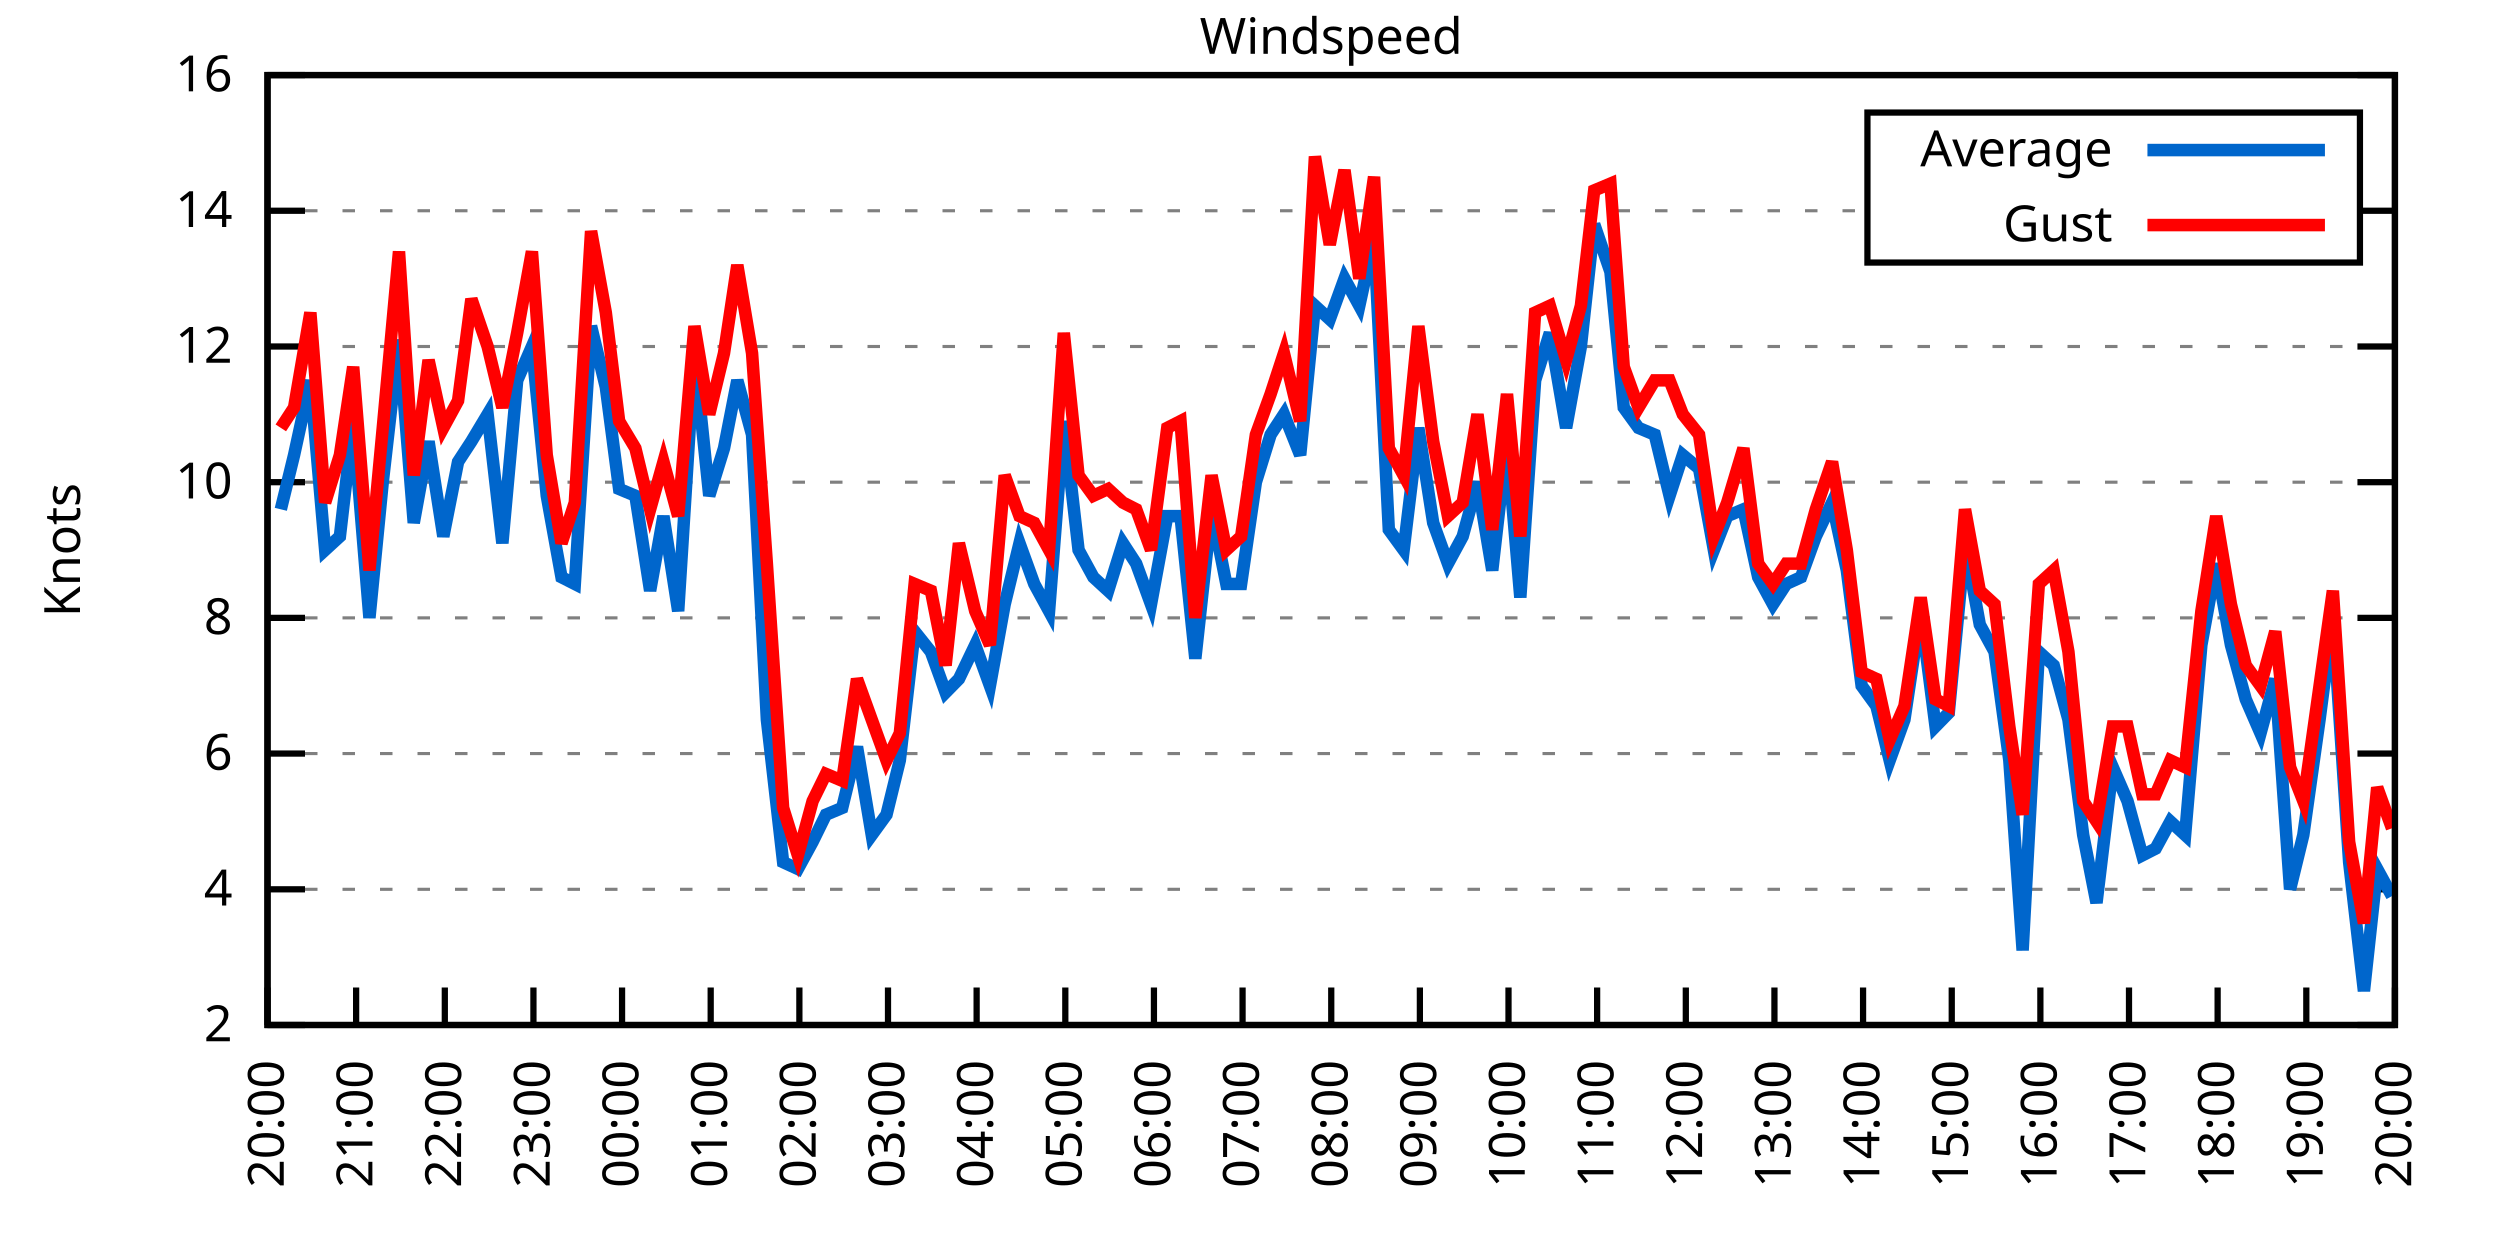
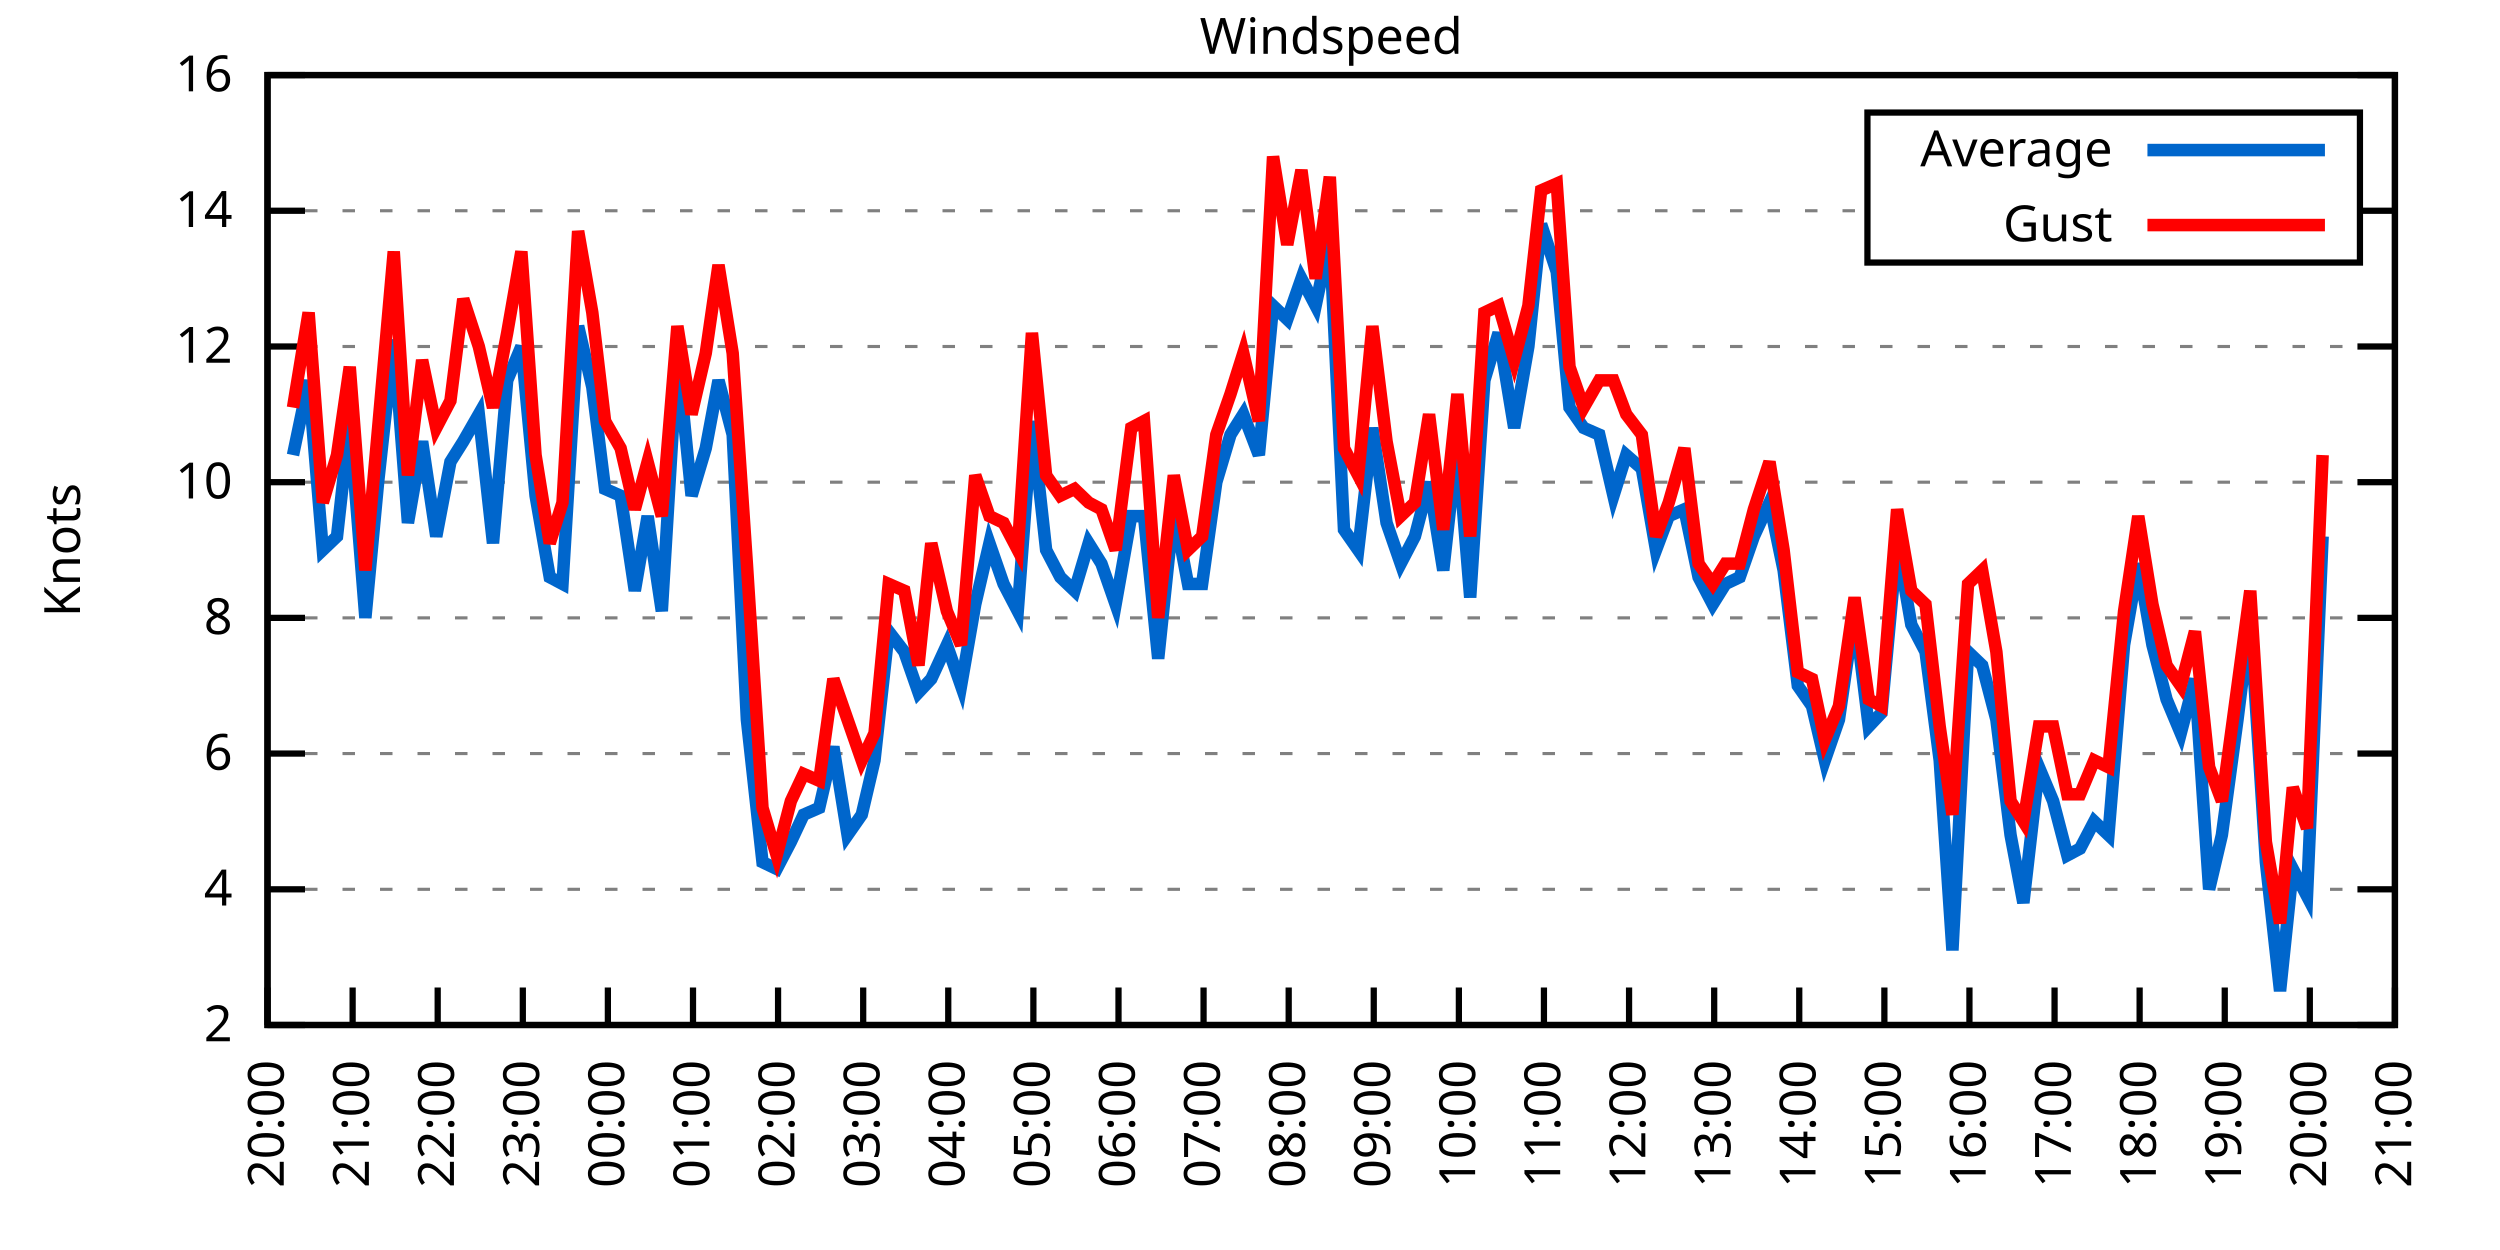
<svg xmlns="http://www.w3.org/2000/svg" xmlns:xlink="http://www.w3.org/1999/xlink" width="400" height="200" viewBox="0 0 400 200">
  <g id="gnuplot_canvas">
    <rect x="0" y="0" width="400" height="200" fill="none" />
    <defs>
      <circle id="gpDot" r="0.5" stroke-width="0.5" stroke="currentColor" />
      <path id="gpPt0" stroke-width="0.333" stroke="currentColor" d="M-1,0 h2 M0,-1 v2" />
      <path id="gpPt1" stroke-width="0.333" stroke="currentColor" d="M-1,-1 L1,1 M1,-1 L-1,1" />
      <path id="gpPt2" stroke-width="0.333" stroke="currentColor" d="M-1,0 L1,0 M0,-1 L0,1 M-1,-1 L1,1 M-1,1 L1,-1" />
      <rect id="gpPt3" stroke-width="0.333" stroke="currentColor" x="-1" y="-1" width="2" height="2" />
      <rect id="gpPt4" stroke-width="0.333" stroke="currentColor" fill="currentColor" x="-1" y="-1" width="2" height="2" />
      <circle id="gpPt5" stroke-width="0.333" stroke="currentColor" cx="0" cy="0" r="1" />
      <use xlink:href="#gpPt5" id="gpPt6" fill="currentColor" stroke="none" />
      <path id="gpPt7" stroke-width="0.333" stroke="currentColor" d="M0,-1.33 L-1.33,0.67 L1.33,0.67 z" />
      <use xlink:href="#gpPt7" id="gpPt8" fill="currentColor" stroke="none" />
      <use xlink:href="#gpPt7" id="gpPt9" stroke="currentColor" transform="rotate(180)" />
      <use xlink:href="#gpPt9" id="gpPt10" fill="currentColor" stroke="none" />
      <use xlink:href="#gpPt3" id="gpPt11" stroke="currentColor" transform="rotate(45)" />
      <use xlink:href="#gpPt11" id="gpPt12" fill="currentColor" stroke="none" />
      <path id="gpPt13" stroke-width="0.333" stroke="currentColor" d="M0,1.330 L1.265,0.411 L0.782,-1.067 L-0.782,-1.076 L-1.265,0.411 z" />
      <use xlink:href="#gpPt13" id="gpPt14" fill="currentColor" stroke="none" />
      <filter id="textbox" filterUnits="objectBoundingBox" x="0" y="0" height="1" width="1">
        <feFlood flood-color="white" flood-opacity="1" result="bgnd" />
        <feComposite in="SourceGraphic" in2="bgnd" operator="atop" />
      </filter>
      <filter id="greybox" filterUnits="objectBoundingBox" x="0" y="0" height="1" width="1">
        <feFlood flood-color="lightgrey" flood-opacity="1" result="grey" />
        <feComposite in="SourceGraphic" in2="grey" operator="atop" />
      </filter>
    </defs>
    <g fill="none" color="white" stroke="currentColor" stroke-width="1.00" stroke-linecap="butt" stroke-linejoin="miter">
</g>
    <g fill="none" color="black" stroke="currentColor" stroke-width="1.00" stroke-linecap="butt" stroke-linejoin="miter">
      <g stroke="none" shape-rendering="crispEdges">
        <polygon fill="rgb(255, 255, 255)" points="42.80,164.00 383.18,164.00 383.18,12.02 42.80,12.02 " />
      </g>
    </g>
    <g fill="none" color="black" stroke="currentColor" stroke-width="1.00" stroke-linecap="butt" stroke-linejoin="miter">
</g>
    <g fill="none" color="black" stroke="black" stroke-width="0.50" stroke-linecap="butt" stroke-linejoin="miter">
</g>
    <g fill="none" color="gray" stroke="currentColor" stroke-width="0.50" stroke-linecap="butt" stroke-linejoin="miter">
      <path stroke="gray" stroke-dasharray="2,4" class="gridline" d="M42.80,164.00 L383.19,164.00  " />
    </g>
    <g fill="none" color="gray" stroke="gray" stroke-width="1.00" stroke-linecap="butt" stroke-linejoin="miter">
</g>
    <g fill="none" color="black" stroke="currentColor" stroke-width="1.00" stroke-linecap="butt" stroke-linejoin="miter">
      <path stroke="black" d="M42.80,164.00 L48.80,164.00 M383.19,164.00 L377.19,164.00  " />
      <g transform="translate(37.20,166.60)" stroke="none" fill="black" font-family="Sans" font-size="8.00" text-anchor="end">
        <text>
          <tspan font-family="Sans"> 2</tspan>
        </text>
      </g>
    </g>
    <g fill="none" color="black" stroke="currentColor" stroke-width="1.00" stroke-linecap="butt" stroke-linejoin="miter">
</g>
    <g fill="none" color="black" stroke="black" stroke-width="0.50" stroke-linecap="butt" stroke-linejoin="miter">
</g>
    <g fill="none" color="gray" stroke="currentColor" stroke-width="0.50" stroke-linecap="butt" stroke-linejoin="miter">
      <path stroke="gray" stroke-dasharray="2,4" class="gridline" d="M42.80,142.29 L383.19,142.29  " />
    </g>
    <g fill="none" color="gray" stroke="gray" stroke-width="1.00" stroke-linecap="butt" stroke-linejoin="miter">
</g>
    <g fill="none" color="black" stroke="currentColor" stroke-width="1.00" stroke-linecap="butt" stroke-linejoin="miter">
      <path stroke="black" d="M42.80,142.29 L48.80,142.29 M383.19,142.29 L377.19,142.29  " />
      <g transform="translate(37.20,144.89)" stroke="none" fill="black" font-family="Sans" font-size="8.00" text-anchor="end">
        <text>
          <tspan font-family="Sans"> 4</tspan>
        </text>
      </g>
    </g>
    <g fill="none" color="black" stroke="currentColor" stroke-width="1.00" stroke-linecap="butt" stroke-linejoin="miter">
</g>
    <g fill="none" color="black" stroke="black" stroke-width="0.50" stroke-linecap="butt" stroke-linejoin="miter">
</g>
    <g fill="none" color="gray" stroke="currentColor" stroke-width="0.50" stroke-linecap="butt" stroke-linejoin="miter">
      <path stroke="gray" stroke-dasharray="2,4" class="gridline" d="M42.80,120.57 L383.19,120.57  " />
    </g>
    <g fill="none" color="gray" stroke="gray" stroke-width="1.00" stroke-linecap="butt" stroke-linejoin="miter">
</g>
    <g fill="none" color="black" stroke="currentColor" stroke-width="1.00" stroke-linecap="butt" stroke-linejoin="miter">
      <path stroke="black" d="M42.80,120.57 L48.80,120.57 M383.19,120.57 L377.19,120.57  " />
      <g transform="translate(37.20,123.17)" stroke="none" fill="black" font-family="Sans" font-size="8.00" text-anchor="end">
        <text>
          <tspan font-family="Sans"> 6</tspan>
        </text>
      </g>
    </g>
    <g fill="none" color="black" stroke="currentColor" stroke-width="1.00" stroke-linecap="butt" stroke-linejoin="miter">
</g>
    <g fill="none" color="black" stroke="black" stroke-width="0.50" stroke-linecap="butt" stroke-linejoin="miter">
</g>
    <g fill="none" color="gray" stroke="currentColor" stroke-width="0.50" stroke-linecap="butt" stroke-linejoin="miter">
      <path stroke="gray" stroke-dasharray="2,4" class="gridline" d="M42.80,98.86 L383.19,98.86  " />
    </g>
    <g fill="none" color="gray" stroke="gray" stroke-width="1.00" stroke-linecap="butt" stroke-linejoin="miter">
</g>
    <g fill="none" color="black" stroke="currentColor" stroke-width="1.00" stroke-linecap="butt" stroke-linejoin="miter">
      <path stroke="black" d="M42.80,98.86 L48.80,98.86 M383.19,98.86 L377.19,98.86  " />
      <g transform="translate(37.20,101.46)" stroke="none" fill="black" font-family="Sans" font-size="8.00" text-anchor="end">
        <text>
          <tspan font-family="Sans"> 8</tspan>
        </text>
      </g>
    </g>
    <g fill="none" color="black" stroke="currentColor" stroke-width="1.00" stroke-linecap="butt" stroke-linejoin="miter">
</g>
    <g fill="none" color="black" stroke="black" stroke-width="0.50" stroke-linecap="butt" stroke-linejoin="miter">
</g>
    <g fill="none" color="gray" stroke="currentColor" stroke-width="0.50" stroke-linecap="butt" stroke-linejoin="miter">
      <path stroke="gray" stroke-dasharray="2,4" class="gridline" d="M42.80,77.15 L383.19,77.15  " />
    </g>
    <g fill="none" color="gray" stroke="gray" stroke-width="1.00" stroke-linecap="butt" stroke-linejoin="miter">
</g>
    <g fill="none" color="black" stroke="currentColor" stroke-width="1.00" stroke-linecap="butt" stroke-linejoin="miter">
      <path stroke="black" d="M42.80,77.15 L48.80,77.15 M383.19,77.15 L377.19,77.15  " />
      <g transform="translate(37.20,79.75)" stroke="none" fill="black" font-family="Sans" font-size="8.00" text-anchor="end">
        <text>
          <tspan font-family="Sans"> 10</tspan>
        </text>
      </g>
    </g>
    <g fill="none" color="black" stroke="currentColor" stroke-width="1.00" stroke-linecap="butt" stroke-linejoin="miter">
</g>
    <g fill="none" color="black" stroke="black" stroke-width="0.50" stroke-linecap="butt" stroke-linejoin="miter">
</g>
    <g fill="none" color="gray" stroke="currentColor" stroke-width="0.50" stroke-linecap="butt" stroke-linejoin="miter">
      <path stroke="gray" stroke-dasharray="2,4" class="gridline" d="M42.80,55.44 L383.19,55.44  " />
    </g>
    <g fill="none" color="gray" stroke="gray" stroke-width="1.00" stroke-linecap="butt" stroke-linejoin="miter">
</g>
    <g fill="none" color="black" stroke="currentColor" stroke-width="1.00" stroke-linecap="butt" stroke-linejoin="miter">
      <path stroke="black" d="M42.80,55.44 L48.80,55.44 M383.19,55.44 L377.19,55.44  " />
      <g transform="translate(37.20,58.04)" stroke="none" fill="black" font-family="Sans" font-size="8.00" text-anchor="end">
        <text>
          <tspan font-family="Sans"> 12</tspan>
        </text>
      </g>
    </g>
    <g fill="none" color="black" stroke="currentColor" stroke-width="1.00" stroke-linecap="butt" stroke-linejoin="miter">
</g>
    <g fill="none" color="black" stroke="black" stroke-width="0.50" stroke-linecap="butt" stroke-linejoin="miter">
</g>
    <g fill="none" color="gray" stroke="currentColor" stroke-width="0.50" stroke-linecap="butt" stroke-linejoin="miter">
      <path stroke="gray" stroke-dasharray="2,4" class="gridline" d="M42.80,33.72 L298.79,33.72 M377.59,33.72 L383.19,33.72  " />
    </g>
    <g fill="none" color="gray" stroke="gray" stroke-width="1.00" stroke-linecap="butt" stroke-linejoin="miter">
</g>
    <g fill="none" color="black" stroke="currentColor" stroke-width="1.00" stroke-linecap="butt" stroke-linejoin="miter">
      <path stroke="black" d="M42.80,33.72 L48.80,33.72 M383.19,33.72 L377.19,33.72  " />
      <g transform="translate(37.20,36.32)" stroke="none" fill="black" font-family="Sans" font-size="8.00" text-anchor="end">
        <text>
          <tspan font-family="Sans"> 14</tspan>
        </text>
      </g>
    </g>
    <g fill="none" color="black" stroke="currentColor" stroke-width="1.00" stroke-linecap="butt" stroke-linejoin="miter">
</g>
    <g fill="none" color="black" stroke="black" stroke-width="0.50" stroke-linecap="butt" stroke-linejoin="miter">
</g>
    <g fill="none" color="gray" stroke="currentColor" stroke-width="0.50" stroke-linecap="butt" stroke-linejoin="miter">
      <path stroke="gray" stroke-dasharray="2,4" class="gridline" d="M42.80,12.01 L383.19,12.01  " />
    </g>
    <g fill="none" color="gray" stroke="gray" stroke-width="1.00" stroke-linecap="butt" stroke-linejoin="miter">
</g>
    <g fill="none" color="black" stroke="currentColor" stroke-width="1.00" stroke-linecap="butt" stroke-linejoin="miter">
      <path stroke="black" d="M42.80,12.01 L48.80,12.01 M383.19,12.01 L377.19,12.01  " />
      <g transform="translate(37.20,14.61)" stroke="none" fill="black" font-family="Sans" font-size="8.00" text-anchor="end">
        <text>
          <tspan font-family="Sans"> 16</tspan>
        </text>
      </g>
    </g>
    <g fill="none" color="black" stroke="currentColor" stroke-width="1.00" stroke-linecap="butt" stroke-linejoin="miter">
      <path stroke="black" d="M42.80,164.00 L42.80,158.00  " />
      <g transform="translate(45.40,169.60) rotate(270.00)" stroke="none" fill="black" font-family="Sans" font-size="8.00" text-anchor="end">
        <text>
          <tspan font-family="Sans">20:00</tspan>
        </text>
      </g>
    </g>
    <g fill="none" color="black" stroke="currentColor" stroke-width="1.00" stroke-linecap="butt" stroke-linejoin="miter">
-       <path stroke="black" d="M56.98,164.00 L56.98,158.00  " />
-       <g transform="translate(59.58,169.60) rotate(270.00)" stroke="none" fill="black" font-family="Sans" font-size="8.00" text-anchor="end">
+       <path stroke="black" d="M56.42,164.00 L56.42,158.00  " />
+       <g transform="translate(59.02,169.60) rotate(270.00)" stroke="none" fill="black" font-family="Sans" font-size="8.00" text-anchor="end">
        <text>
          <tspan font-family="Sans">21:00</tspan>
        </text>
      </g>
    </g>
    <g fill="none" color="black" stroke="currentColor" stroke-width="1.00" stroke-linecap="butt" stroke-linejoin="miter">
-       <path stroke="black" d="M71.17,164.00 L71.17,158.00  " />
-       <g transform="translate(73.77,169.60) rotate(270.00)" stroke="none" fill="black" font-family="Sans" font-size="8.00" text-anchor="end">
+       <path stroke="black" d="M70.03,164.00 L70.03,158.00  " />
+       <g transform="translate(72.63,169.60) rotate(270.00)" stroke="none" fill="black" font-family="Sans" font-size="8.00" text-anchor="end">
        <text>
          <tspan font-family="Sans">22:00</tspan>
        </text>
      </g>
    </g>
    <g fill="none" color="black" stroke="currentColor" stroke-width="1.00" stroke-linecap="butt" stroke-linejoin="miter">
-       <path stroke="black" d="M85.35,164.00 L85.35,158.00  " />
-       <g transform="translate(87.95,169.60) rotate(270.00)" stroke="none" fill="black" font-family="Sans" font-size="8.00" text-anchor="end">
+       <path stroke="black" d="M83.65,164.00 L83.65,158.00  " />
+       <g transform="translate(86.25,169.60) rotate(270.00)" stroke="none" fill="black" font-family="Sans" font-size="8.00" text-anchor="end">
        <text>
          <tspan font-family="Sans">23:00</tspan>
        </text>
      </g>
    </g>
    <g fill="none" color="black" stroke="currentColor" stroke-width="1.00" stroke-linecap="butt" stroke-linejoin="miter">
-       <path stroke="black" d="M99.53,164.00 L99.53,158.00  " />
-       <g transform="translate(102.13,169.60) rotate(270.00)" stroke="none" fill="black" font-family="Sans" font-size="8.00" text-anchor="end">
+       <path stroke="black" d="M97.26,164.00 L97.26,158.00  " />
+       <g transform="translate(99.86,169.60) rotate(270.00)" stroke="none" fill="black" font-family="Sans" font-size="8.00" text-anchor="end">
        <text>
          <tspan font-family="Sans">00:00</tspan>
        </text>
      </g>
    </g>
    <g fill="none" color="black" stroke="currentColor" stroke-width="1.00" stroke-linecap="butt" stroke-linejoin="miter">
-       <path stroke="black" d="M113.71,164.00 L113.71,158.00  " />
-       <g transform="translate(116.31,169.60) rotate(270.00)" stroke="none" fill="black" font-family="Sans" font-size="8.00" text-anchor="end">
+       <path stroke="black" d="M110.88,164.00 L110.88,158.00  " />
+       <g transform="translate(113.48,169.60) rotate(270.00)" stroke="none" fill="black" font-family="Sans" font-size="8.00" text-anchor="end">
        <text>
          <tspan font-family="Sans">01:00</tspan>
        </text>
      </g>
    </g>
    <g fill="none" color="black" stroke="currentColor" stroke-width="1.00" stroke-linecap="butt" stroke-linejoin="miter">
-       <path stroke="black" d="M127.90,164.00 L127.90,158.00  " />
-       <g transform="translate(130.50,169.60) rotate(270.00)" stroke="none" fill="black" font-family="Sans" font-size="8.00" text-anchor="end">
+       <path stroke="black" d="M124.49,164.00 L124.49,158.00  " />
+       <g transform="translate(127.09,169.60) rotate(270.00)" stroke="none" fill="black" font-family="Sans" font-size="8.00" text-anchor="end">
        <text>
          <tspan font-family="Sans">02:00</tspan>
        </text>
      </g>
    </g>
    <g fill="none" color="black" stroke="currentColor" stroke-width="1.00" stroke-linecap="butt" stroke-linejoin="miter">
-       <path stroke="black" d="M142.08,164.00 L142.08,158.00  " />
-       <g transform="translate(144.68,169.60) rotate(270.00)" stroke="none" fill="black" font-family="Sans" font-size="8.00" text-anchor="end">
+       <path stroke="black" d="M138.11,164.00 L138.11,158.00  " />
+       <g transform="translate(140.71,169.60) rotate(270.00)" stroke="none" fill="black" font-family="Sans" font-size="8.00" text-anchor="end">
        <text>
          <tspan font-family="Sans">03:00</tspan>
        </text>
      </g>
    </g>
    <g fill="none" color="black" stroke="currentColor" stroke-width="1.00" stroke-linecap="butt" stroke-linejoin="miter">
-       <path stroke="black" d="M156.26,164.00 L156.26,158.00  " />
-       <g transform="translate(158.86,169.60) rotate(270.00)" stroke="none" fill="black" font-family="Sans" font-size="8.00" text-anchor="end">
+       <path stroke="black" d="M151.72,164.00 L151.72,158.00  " />
+       <g transform="translate(154.32,169.60) rotate(270.00)" stroke="none" fill="black" font-family="Sans" font-size="8.00" text-anchor="end">
        <text>
          <tspan font-family="Sans">04:00</tspan>
        </text>
      </g>
    </g>
    <g fill="none" color="black" stroke="currentColor" stroke-width="1.00" stroke-linecap="butt" stroke-linejoin="miter">
-       <path stroke="black" d="M170.45,164.00 L170.45,158.00  " />
-       <g transform="translate(173.05,169.60) rotate(270.00)" stroke="none" fill="black" font-family="Sans" font-size="8.00" text-anchor="end">
+       <path stroke="black" d="M165.34,164.00 L165.34,158.00  " />
+       <g transform="translate(167.94,169.60) rotate(270.00)" stroke="none" fill="black" font-family="Sans" font-size="8.00" text-anchor="end">
        <text>
          <tspan font-family="Sans">05:00</tspan>
        </text>
      </g>
    </g>
    <g fill="none" color="black" stroke="currentColor" stroke-width="1.00" stroke-linecap="butt" stroke-linejoin="miter">
-       <path stroke="black" d="M184.63,164.00 L184.63,158.00  " />
-       <g transform="translate(187.23,169.60) rotate(270.00)" stroke="none" fill="black" font-family="Sans" font-size="8.00" text-anchor="end">
+       <path stroke="black" d="M178.96,164.00 L178.96,158.00  " />
+       <g transform="translate(181.56,169.60) rotate(270.00)" stroke="none" fill="black" font-family="Sans" font-size="8.00" text-anchor="end">
        <text>
          <tspan font-family="Sans">06:00</tspan>
        </text>
      </g>
    </g>
    <g fill="none" color="black" stroke="currentColor" stroke-width="1.00" stroke-linecap="butt" stroke-linejoin="miter">
-       <path stroke="black" d="M198.81,164.00 L198.81,158.00  " />
-       <g transform="translate(201.41,169.60) rotate(270.00)" stroke="none" fill="black" font-family="Sans" font-size="8.00" text-anchor="end">
+       <path stroke="black" d="M192.57,164.00 L192.57,158.00  " />
+       <g transform="translate(195.17,169.60) rotate(270.00)" stroke="none" fill="black" font-family="Sans" font-size="8.00" text-anchor="end">
        <text>
          <tspan font-family="Sans">07:00</tspan>
        </text>
      </g>
    </g>
    <g fill="none" color="black" stroke="currentColor" stroke-width="1.00" stroke-linecap="butt" stroke-linejoin="miter">
-       <path stroke="black" d="M213.00,164.00 L213.00,158.00  " />
-       <g transform="translate(215.60,169.60) rotate(270.00)" stroke="none" fill="black" font-family="Sans" font-size="8.00" text-anchor="end">
+       <path stroke="black" d="M206.19,164.00 L206.19,158.00  " />
+       <g transform="translate(208.79,169.60) rotate(270.00)" stroke="none" fill="black" font-family="Sans" font-size="8.00" text-anchor="end">
        <text>
          <tspan font-family="Sans">08:00</tspan>
        </text>
      </g>
    </g>
    <g fill="none" color="black" stroke="currentColor" stroke-width="1.00" stroke-linecap="butt" stroke-linejoin="miter">
-       <path stroke="black" d="M227.18,164.00 L227.18,158.00  " />
-       <g transform="translate(229.78,169.60) rotate(270.00)" stroke="none" fill="black" font-family="Sans" font-size="8.00" text-anchor="end">
+       <path stroke="black" d="M219.80,164.00 L219.80,158.00  " />
+       <g transform="translate(222.40,169.60) rotate(270.00)" stroke="none" fill="black" font-family="Sans" font-size="8.00" text-anchor="end">
        <text>
          <tspan font-family="Sans">09:00</tspan>
        </text>
      </g>
    </g>
    <g fill="none" color="black" stroke="currentColor" stroke-width="1.00" stroke-linecap="butt" stroke-linejoin="miter">
-       <path stroke="black" d="M241.36,164.00 L241.36,158.00  " />
-       <g transform="translate(243.96,169.60) rotate(270.00)" stroke="none" fill="black" font-family="Sans" font-size="8.00" text-anchor="end">
+       <path stroke="black" d="M233.42,164.00 L233.42,158.00  " />
+       <g transform="translate(236.02,169.60) rotate(270.00)" stroke="none" fill="black" font-family="Sans" font-size="8.00" text-anchor="end">
        <text>
          <tspan font-family="Sans">10:00</tspan>
        </text>
      </g>
    </g>
    <g fill="none" color="black" stroke="currentColor" stroke-width="1.00" stroke-linecap="butt" stroke-linejoin="miter">
-       <path stroke="black" d="M255.54,164.00 L255.54,158.00  " />
-       <g transform="translate(258.14,169.60) rotate(270.00)" stroke="none" fill="black" font-family="Sans" font-size="8.00" text-anchor="end">
+       <path stroke="black" d="M247.03,164.00 L247.03,158.00  " />
+       <g transform="translate(249.63,169.60) rotate(270.00)" stroke="none" fill="black" font-family="Sans" font-size="8.00" text-anchor="end">
        <text>
          <tspan font-family="Sans">11:00</tspan>
        </text>
      </g>
    </g>
    <g fill="none" color="black" stroke="currentColor" stroke-width="1.00" stroke-linecap="butt" stroke-linejoin="miter">
-       <path stroke="black" d="M269.73,164.00 L269.73,158.00  " />
-       <g transform="translate(272.33,169.60) rotate(270.00)" stroke="none" fill="black" font-family="Sans" font-size="8.00" text-anchor="end">
+       <path stroke="black" d="M260.65,164.00 L260.65,158.00  " />
+       <g transform="translate(263.25,169.60) rotate(270.00)" stroke="none" fill="black" font-family="Sans" font-size="8.00" text-anchor="end">
        <text>
          <tspan font-family="Sans">12:00</tspan>
        </text>
      </g>
    </g>
    <g fill="none" color="black" stroke="currentColor" stroke-width="1.00" stroke-linecap="butt" stroke-linejoin="miter">
-       <path stroke="black" d="M283.91,164.00 L283.91,158.00  " />
-       <g transform="translate(286.51,169.60) rotate(270.00)" stroke="none" fill="black" font-family="Sans" font-size="8.00" text-anchor="end">
+       <path stroke="black" d="M274.27,164.00 L274.27,158.00  " />
+       <g transform="translate(276.87,169.60) rotate(270.00)" stroke="none" fill="black" font-family="Sans" font-size="8.00" text-anchor="end">
        <text>
          <tspan font-family="Sans">13:00</tspan>
        </text>
      </g>
    </g>
    <g fill="none" color="black" stroke="currentColor" stroke-width="1.00" stroke-linecap="butt" stroke-linejoin="miter">
-       <path stroke="black" d="M298.09,164.00 L298.09,158.00  " />
-       <g transform="translate(300.69,169.60) rotate(270.00)" stroke="none" fill="black" font-family="Sans" font-size="8.00" text-anchor="end">
+       <path stroke="black" d="M287.88,164.00 L287.88,158.00  " />
+       <g transform="translate(290.48,169.60) rotate(270.00)" stroke="none" fill="black" font-family="Sans" font-size="8.00" text-anchor="end">
        <text>
          <tspan font-family="Sans">14:00</tspan>
        </text>
      </g>
    </g>
    <g fill="none" color="black" stroke="currentColor" stroke-width="1.00" stroke-linecap="butt" stroke-linejoin="miter">
-       <path stroke="black" d="M312.28,164.00 L312.28,158.00  " />
-       <g transform="translate(314.88,169.60) rotate(270.00)" stroke="none" fill="black" font-family="Sans" font-size="8.00" text-anchor="end">
+       <path stroke="black" d="M301.50,164.00 L301.50,158.00  " />
+       <g transform="translate(304.10,169.60) rotate(270.00)" stroke="none" fill="black" font-family="Sans" font-size="8.00" text-anchor="end">
        <text>
          <tspan font-family="Sans">15:00</tspan>
        </text>
      </g>
    </g>
    <g fill="none" color="black" stroke="currentColor" stroke-width="1.00" stroke-linecap="butt" stroke-linejoin="miter">
-       <path stroke="black" d="M326.46,164.00 L326.46,158.00  " />
-       <g transform="translate(329.06,169.60) rotate(270.00)" stroke="none" fill="black" font-family="Sans" font-size="8.00" text-anchor="end">
+       <path stroke="black" d="M315.11,164.00 L315.11,158.00  " />
+       <g transform="translate(317.71,169.60) rotate(270.00)" stroke="none" fill="black" font-family="Sans" font-size="8.00" text-anchor="end">
        <text>
          <tspan font-family="Sans">16:00</tspan>
        </text>
      </g>
    </g>
    <g fill="none" color="black" stroke="currentColor" stroke-width="1.00" stroke-linecap="butt" stroke-linejoin="miter">
-       <path stroke="black" d="M340.64,164.00 L340.64,158.00  " />
-       <g transform="translate(343.24,169.60) rotate(270.00)" stroke="none" fill="black" font-family="Sans" font-size="8.00" text-anchor="end">
+       <path stroke="black" d="M328.73,164.00 L328.73,158.00  " />
+       <g transform="translate(331.33,169.60) rotate(270.00)" stroke="none" fill="black" font-family="Sans" font-size="8.00" text-anchor="end">
        <text>
          <tspan font-family="Sans">17:00</tspan>
        </text>
      </g>
    </g>
    <g fill="none" color="black" stroke="currentColor" stroke-width="1.00" stroke-linecap="butt" stroke-linejoin="miter">
-       <path stroke="black" d="M354.82,164.00 L354.82,158.00  " />
-       <g transform="translate(357.42,169.60) rotate(270.00)" stroke="none" fill="black" font-family="Sans" font-size="8.00" text-anchor="end">
+       <path stroke="black" d="M342.34,164.00 L342.34,158.00  " />
+       <g transform="translate(344.94,169.60) rotate(270.00)" stroke="none" fill="black" font-family="Sans" font-size="8.00" text-anchor="end">
        <text>
          <tspan font-family="Sans">18:00</tspan>
        </text>
      </g>
    </g>
    <g fill="none" color="black" stroke="currentColor" stroke-width="1.00" stroke-linecap="butt" stroke-linejoin="miter">
-       <path stroke="black" d="M369.01,164.00 L369.01,158.00  " />
-       <g transform="translate(371.61,169.60) rotate(270.00)" stroke="none" fill="black" font-family="Sans" font-size="8.00" text-anchor="end">
+       <path stroke="black" d="M355.96,164.00 L355.96,158.00  " />
+       <g transform="translate(358.56,169.60) rotate(270.00)" stroke="none" fill="black" font-family="Sans" font-size="8.00" text-anchor="end">
        <text>
          <tspan font-family="Sans">19:00</tspan>
+         </text>
+       </g>
+     </g>
+     <g fill="none" color="black" stroke="currentColor" stroke-width="1.00" stroke-linecap="butt" stroke-linejoin="miter">
+       <path stroke="black" d="M369.57,164.00 L369.57,158.00  " />
+       <g transform="translate(372.17,169.60) rotate(270.00)" stroke="none" fill="black" font-family="Sans" font-size="8.00" text-anchor="end">
+         <text>
+           <tspan font-family="Sans">20:00</tspan>
        </text>
      </g>
    </g>
    <g fill="none" color="black" stroke="currentColor" stroke-width="1.00" stroke-linecap="butt" stroke-linejoin="miter">
      <path stroke="black" d="M383.19,164.00 L383.19,158.00  " />
      <g transform="translate(385.79,169.60) rotate(270.00)" stroke="none" fill="black" font-family="Sans" font-size="8.00" text-anchor="end">
        <text>
-           <tspan font-family="Sans">20:00</tspan>
+           <tspan font-family="Sans">21:00</tspan>
        </text>
      </g>
    </g>
    <g fill="none" color="black" stroke="currentColor" stroke-width="1.00" stroke-linecap="butt" stroke-linejoin="miter">
</g>
    <g fill="none" color="black" stroke="currentColor" stroke-width="1.00" stroke-linecap="butt" stroke-linejoin="miter">
      <path stroke="black" d="M42.80,12.01 L42.80,164.00 L383.19,164.00 L383.19,12.01 L42.80,12.01 Z  " />
    </g>
    <g fill="none" color="black" stroke="currentColor" stroke-width="1.00" stroke-linecap="butt" stroke-linejoin="miter">
</g>
    <g fill="none" color="black" stroke="currentColor" stroke-width="1.00" stroke-linecap="butt" stroke-linejoin="miter">
      <path stroke="black" d="M298.79,42.01 L298.79,18.01 L377.59,18.01 L377.59,42.01 L298.79,42.01 Z  " />
    </g>
    <g id="Windspeed_plot_1">
      <g fill="none" color="white" stroke="black" stroke-width="2.00" stroke-linecap="butt" stroke-linejoin="miter">
</g>
      <g fill="none" color="black" stroke="currentColor" stroke-width="2.00" stroke-linecap="butt" stroke-linejoin="miter">
        <g transform="translate(337.99,26.61)" stroke="none" fill="black" font-family="Sans" font-size="8.00" text-anchor="end">
          <text>
            <tspan font-family="Sans">Average</tspan>
          </text>
        </g>
      </g>
      <g fill="none" color="black" stroke="currentColor" stroke-width="2.00" stroke-linecap="butt" stroke-linejoin="miter">
-         <path stroke="rgb(  0, 102, 204)" d="M343.59,24.01 L371.99,24.01 M44.93,81.49 L47.05,72.81 L49.66,60.86 L52.02,88.00 L54.38,85.83 L56.51,67.38   L59.11,98.86 L61.24,77.15 L63.84,54.35 L66.20,83.66 L68.57,70.63 L70.93,85.83 L73.29,73.89 L75.42,70.63   L78.02,66.29 L80.38,86.92 L82.75,60.86 L85.11,55.44 L87.48,79.32 L89.84,92.35 L91.97,93.43 L94.57,52.18   L96.93,61.95 L99.06,78.23 L101.66,79.32 L104.02,94.52 L106.15,82.58 L108.51,97.78 L111.11,56.52 L113.48,79.32   L115.84,71.72 L117.97,60.86 L120.33,69.55 L122.70,115.15 L125.30,137.94 L127.66,139.03 L130.02,134.69 L132.15,130.35   L134.75,129.26 L137.12,119.49 L139.48,133.60 L141.84,130.35 L143.97,121.66 L146.34,101.03 L148.94,104.29 L151.30,110.80   L153.43,108.63 L156.03,103.20 L158.39,109.72 L160.75,96.69 L163.12,86.92 L165.48,93.43 L167.85,97.78 L170.21,67.38   L172.57,88.00 L174.94,92.35 L177.30,94.52 L179.67,86.92 L181.79,90.18 L184.16,96.69 L186.76,82.58 L188.88,82.58   L191.25,105.38 L193.85,81.49 L196.21,93.43 L198.58,93.43 L200.94,77.15 L203.30,69.55 L205.43,66.29 L208.03,72.81   L210.39,48.92 L212.76,51.09 L215.12,44.58 L217.49,48.92 L219.85,38.07 L222.21,84.75 L224.58,88.00 L226.94,68.46   L229.31,83.66 L231.67,90.18 L234.03,85.83 L236.40,77.15 L238.76,91.26 L241.12,70.63 L243.25,95.60 L245.62,60.86   L247.98,53.26 L250.58,68.46 L252.94,55.44 L255.07,35.89 L257.67,43.49 L259.80,65.21 L262.16,68.46 L264.76,69.55   L267.13,79.32 L269.25,72.81 L271.85,74.98 L274.22,88.00 L276.35,82.58 L278.95,81.49 L281.31,92.35 L283.67,96.69   L285.80,93.43 L288.16,92.35 L290.53,85.83 L293.13,80.41 L295.49,91.26 L297.86,109.72 L300.22,112.97 L302.35,121.66   L304.71,115.15 L307.31,97.78 L309.68,116.23 L311.80,114.06 L314.40,86.92 L316.77,99.95 L319.13,104.29 L321.49,121.66   L323.62,152.06 L326.22,104.29 L328.59,106.46 L330.95,115.15 L333.31,133.60 L335.44,144.46 L338.04,122.75 L340.40,128.17   L342.77,136.86 L344.90,135.77 L347.26,131.43 L349.62,133.60 L352.22,103.20 L354.59,90.18 L356.95,103.20 L359.32,111.89   L361.68,117.32 L364.04,108.63 L366.41,142.29 L368.53,133.60 L371.13,115.15 L373.26,98.86 L375.86,137.94 L378.23,158.57   L380.35,139.03 L382.72,143.37  " />
+         <path stroke="rgb(  0, 102, 204)" d="M343.59,24.01 L371.99,24.01 M46.88,72.81 L49.38,60.86 L51.65,88.00 L53.92,85.83 L55.96,67.38 L58.46,98.86   L60.50,77.15 L63.00,54.35 L65.27,83.66 L67.54,70.63 L69.80,85.83 L72.07,73.89 L74.12,70.63 L76.61,66.29   L78.88,86.92 L81.15,60.86 L83.42,55.44 L85.69,79.32 L87.96,92.35 L90.00,93.43 L92.50,52.18 L94.77,61.95   L96.81,78.23 L99.30,79.32 L101.57,94.52 L103.62,82.58 L105.89,97.78 L108.38,56.52 L110.65,79.32 L112.92,71.72   L114.96,60.86 L117.23,69.55 L119.50,115.15 L122.00,137.94 L124.27,139.03 L126.54,134.69 L128.58,130.35 L131.07,129.26   L133.34,119.49 L135.61,133.60 L137.88,130.35 L139.92,121.66 L142.19,101.03 L144.69,104.29 L146.96,110.80 L149.00,108.63   L151.50,103.20 L153.77,109.72 L156.04,96.69 L158.31,86.92 L160.57,93.43 L162.84,97.78 L165.11,67.38 L167.38,88.00   L169.65,92.35 L171.92,94.52 L174.19,86.92 L176.23,90.18 L178.50,96.69 L181.00,82.58 L183.04,82.58 L185.31,105.38   L187.81,81.49 L190.08,93.43 L192.34,93.43 L194.61,77.15 L196.88,69.55 L198.93,66.29 L201.42,72.81 L203.69,48.92   L205.96,51.09 L208.23,44.58 L210.50,48.92 L212.77,38.07 L215.04,84.75 L217.31,88.00 L219.58,68.46 L221.85,83.66   L224.11,90.18 L226.38,85.83 L228.65,77.15 L230.92,91.26 L233.19,70.63 L235.23,95.60 L237.50,60.86 L239.77,53.26   L242.27,68.46 L244.54,55.44 L246.58,35.89 L249.08,43.49 L251.12,65.21 L253.39,68.46 L255.88,69.55 L258.15,79.32   L260.20,72.81 L262.69,74.98 L264.96,88.00 L267.00,82.58 L269.50,81.49 L271.77,92.35 L274.04,96.69 L276.08,93.43   L278.35,92.35 L280.62,85.83 L283.12,80.41 L285.38,91.26 L287.65,109.72 L289.92,112.97 L291.97,121.66 L294.23,115.15   L296.73,97.78 L299.00,116.23 L301.04,114.06 L303.54,86.92 L305.81,99.95 L308.08,104.29 L310.35,121.66 L312.39,152.06   L314.89,104.29 L317.15,106.46 L319.42,115.15 L321.69,133.60 L323.74,144.46 L326.23,122.75 L328.50,128.17 L330.77,136.86   L332.81,135.77 L335.08,131.43 L337.35,133.60 L339.85,103.20 L342.12,90.18 L344.39,103.20 L346.65,111.89 L348.92,117.32   L351.19,108.63 L353.46,142.29 L355.50,133.60 L358.00,115.15 L360.04,98.86 L362.54,137.94 L364.81,158.57 L366.85,139.03   L369.12,143.37 L371.62,85.83  " />
      </g>
    </g>
    <g id="Windspeed_plot_2">
      <g fill="none" color="black" stroke="currentColor" stroke-width="2.00" stroke-linecap="butt" stroke-linejoin="miter">
        <g transform="translate(337.99,38.61)" stroke="none" fill="black" font-family="Sans" font-size="8.00" text-anchor="end">
          <text>
            <tspan font-family="Sans">Gust</tspan>
          </text>
        </g>
      </g>
      <g fill="none" color="black" stroke="currentColor" stroke-width="2.00" stroke-linecap="butt" stroke-linejoin="miter">
-         <path stroke="rgb(255,   0,   0)" d="M343.59,36.01 L371.99,36.01 M44.93,68.46 L47.05,65.21 L49.66,50.01 L52.02,80.41 L54.38,72.81 L56.51,58.69   L59.11,91.26 L61.24,68.46 L63.84,40.24 L66.20,76.06 L68.57,57.61 L70.93,68.46 L73.29,64.12 L75.42,47.84   L78.02,55.44 L80.38,65.21 L82.75,53.26 L85.11,40.24 L87.48,72.81 L89.84,86.92 L91.97,80.41 L94.57,36.98   L96.93,50.01 L99.06,67.38 L101.66,71.72 L104.02,81.49 L106.15,73.89 L108.51,82.58 L111.11,52.18 L113.48,66.29   L115.84,56.52 L117.97,42.41 L120.33,56.52 L122.70,90.18 L125.30,129.26 L127.66,136.86 L130.02,128.17 L132.15,123.83   L134.75,124.92 L137.12,108.63 L139.48,115.15 L141.84,121.66 L143.97,117.32 L146.34,93.43 L148.94,94.52 L151.30,106.46   L153.43,86.92 L156.03,97.78 L158.39,103.20 L160.75,76.06 L163.12,82.58 L165.48,83.66 L167.85,88.00 L170.21,53.26   L172.57,76.06 L174.94,79.32 L177.30,78.23 L179.67,80.41 L181.79,81.49 L184.16,88.00 L186.76,68.46 L188.88,67.38   L191.25,98.86 L193.85,76.06 L196.21,88.00 L198.58,85.83 L200.94,69.55 L203.30,63.04 L205.43,56.52 L208.03,67.38   L210.39,25.04 L212.76,39.15 L215.12,27.21 L217.49,44.58 L219.85,28.29 L222.21,71.72 L224.58,76.06 L226.94,52.18   L229.31,70.63 L231.67,82.58 L234.03,80.41 L236.40,66.29 L238.76,84.75 L241.12,63.04 L243.25,85.83 L245.62,50.01   L247.98,48.92 L250.58,57.61 L252.94,48.92 L255.07,30.47 L257.67,29.38 L259.80,58.69 L262.16,65.21 L264.76,60.86   L267.13,60.86 L269.25,66.29 L271.85,69.55 L274.22,85.83 L276.35,80.41 L278.95,71.72 L281.31,90.18 L283.67,93.43   L285.80,90.18 L288.16,90.18 L290.53,81.49 L293.13,73.89 L295.49,88.00 L297.86,107.55 L300.22,108.63 L302.35,118.40   L304.71,112.97 L307.31,95.60 L309.68,111.89 L311.80,112.97 L314.40,81.49 L316.77,94.52 L319.13,96.69 L321.49,116.23   L323.62,130.35 L326.22,93.43 L328.59,91.26 L330.95,104.29 L333.31,128.17 L335.44,131.43 L338.04,116.23 L340.40,116.23   L342.77,127.09 L344.90,127.09 L347.26,121.66 L349.62,122.75 L352.22,97.78 L354.59,82.58 L356.95,96.69 L359.32,106.46   L361.68,109.72 L364.04,101.03 L366.41,122.75 L368.53,128.17 L371.13,109.72 L373.26,94.52 L375.86,134.69 L378.23,147.72   L380.35,126.00 L382.72,132.52  " />
+         <path stroke="rgb(255,   0,   0)" d="M343.59,36.01 L371.99,36.01 M46.88,65.21 L49.38,50.01 L51.65,80.41 L53.92,72.81 L55.96,58.69 L58.46,91.26   L60.50,68.46 L63.00,40.24 L65.27,76.06 L67.54,57.61 L69.80,68.46 L72.07,64.12 L74.12,47.84 L76.61,55.44   L78.88,65.21 L81.15,53.26 L83.42,40.24 L85.69,72.81 L87.96,86.92 L90.00,80.41 L92.50,36.98 L94.77,50.01   L96.81,67.38 L99.30,71.72 L101.57,81.49 L103.62,73.89 L105.89,82.58 L108.38,52.18 L110.65,66.29 L112.92,56.52   L114.96,42.41 L117.23,56.52 L119.50,90.18 L122.00,129.26 L124.27,136.86 L126.54,128.17 L128.58,123.83 L131.07,124.92   L133.34,108.63 L135.61,115.15 L137.88,121.66 L139.92,117.32 L142.19,93.43 L144.69,94.52 L146.96,106.46 L149.00,86.92   L151.50,97.78 L153.77,103.20 L156.04,76.06 L158.31,82.58 L160.57,83.66 L162.84,88.00 L165.11,53.26 L167.38,76.06   L169.65,79.32 L171.92,78.23 L174.19,80.41 L176.23,81.49 L178.50,88.00 L181.00,68.46 L183.04,67.38 L185.31,98.86   L187.81,76.06 L190.08,88.00 L192.34,85.83 L194.61,69.55 L196.88,63.04 L198.93,56.52 L201.42,67.38 L203.69,25.04   L205.96,39.15 L208.23,27.21 L210.50,44.58 L212.77,28.29 L215.04,71.72 L217.31,76.06 L219.58,52.18 L221.85,70.63   L224.11,82.58 L226.38,80.41 L228.65,66.29 L230.92,84.75 L233.19,63.04 L235.23,85.83 L237.50,50.01 L239.77,48.92   L242.27,57.61 L244.54,48.92 L246.58,30.47 L249.08,29.38 L251.12,58.69 L253.39,65.21 L255.88,60.86 L258.15,60.86   L260.20,66.29 L262.69,69.55 L264.96,85.83 L267.00,80.41 L269.50,71.72 L271.77,90.18 L274.04,93.43 L276.08,90.18   L278.35,90.18 L280.62,81.49 L283.12,73.89 L285.38,88.00 L287.65,107.55 L289.92,108.63 L291.97,118.40 L294.23,112.97   L296.73,95.60 L299.00,111.89 L301.04,112.97 L303.54,81.49 L305.81,94.52 L308.08,96.69 L310.35,116.23 L312.39,130.35   L314.89,93.43 L317.15,91.26 L319.42,104.29 L321.69,128.17 L323.74,131.43 L326.23,116.23 L328.50,116.23 L330.77,127.09   L332.81,127.09 L335.08,121.66 L337.35,122.75 L339.85,97.78 L342.12,82.58 L344.39,96.69 L346.65,106.46 L348.92,109.72   L351.19,101.03 L353.46,122.75 L355.50,128.17 L358.00,109.72 L360.04,94.52 L362.54,134.69 L364.81,147.72 L366.85,126.00   L369.12,132.52 L371.62,72.81  " />
      </g>
    </g>
    <g fill="none" color="black" stroke="currentColor" stroke-width="2.00" stroke-linecap="butt" stroke-linejoin="miter">
</g>
    <g fill="none" color="black" stroke="black" stroke-width="1.00" stroke-linecap="butt" stroke-linejoin="miter">
</g>
    <g fill="none" color="black" stroke="currentColor" stroke-width="1.00" stroke-linecap="butt" stroke-linejoin="miter">
      <path stroke="black" d="M42.80,12.01 L42.80,164.00 L383.19,164.00 L383.19,12.01 L42.80,12.01 Z  " />
      <g transform="translate(12.80,88.01) rotate(270.00)" stroke="none" fill="black" font-family="Sans" font-size="8.00" text-anchor="middle">
        <text>
          <tspan font-family="Sans">Knots</tspan>
        </text>
      </g>
    </g>
    <g fill="none" color="black" stroke="currentColor" stroke-width="1.00" stroke-linecap="butt" stroke-linejoin="miter">
</g>
    <g fill="none" color="black" stroke="currentColor" stroke-width="1.00" stroke-linecap="butt" stroke-linejoin="miter">
      <g transform="translate(212.99,8.61)" stroke="none" fill="black" font-family="Sans" font-size="8.00" text-anchor="middle">
        <text>
          <tspan font-family="Sans">Windspeed</tspan>
        </text>
      </g>
    </g>
    <g fill="none" color="black" stroke="currentColor" stroke-width="1.00" stroke-linecap="butt" stroke-linejoin="miter">
</g>
  </g>
</svg>
